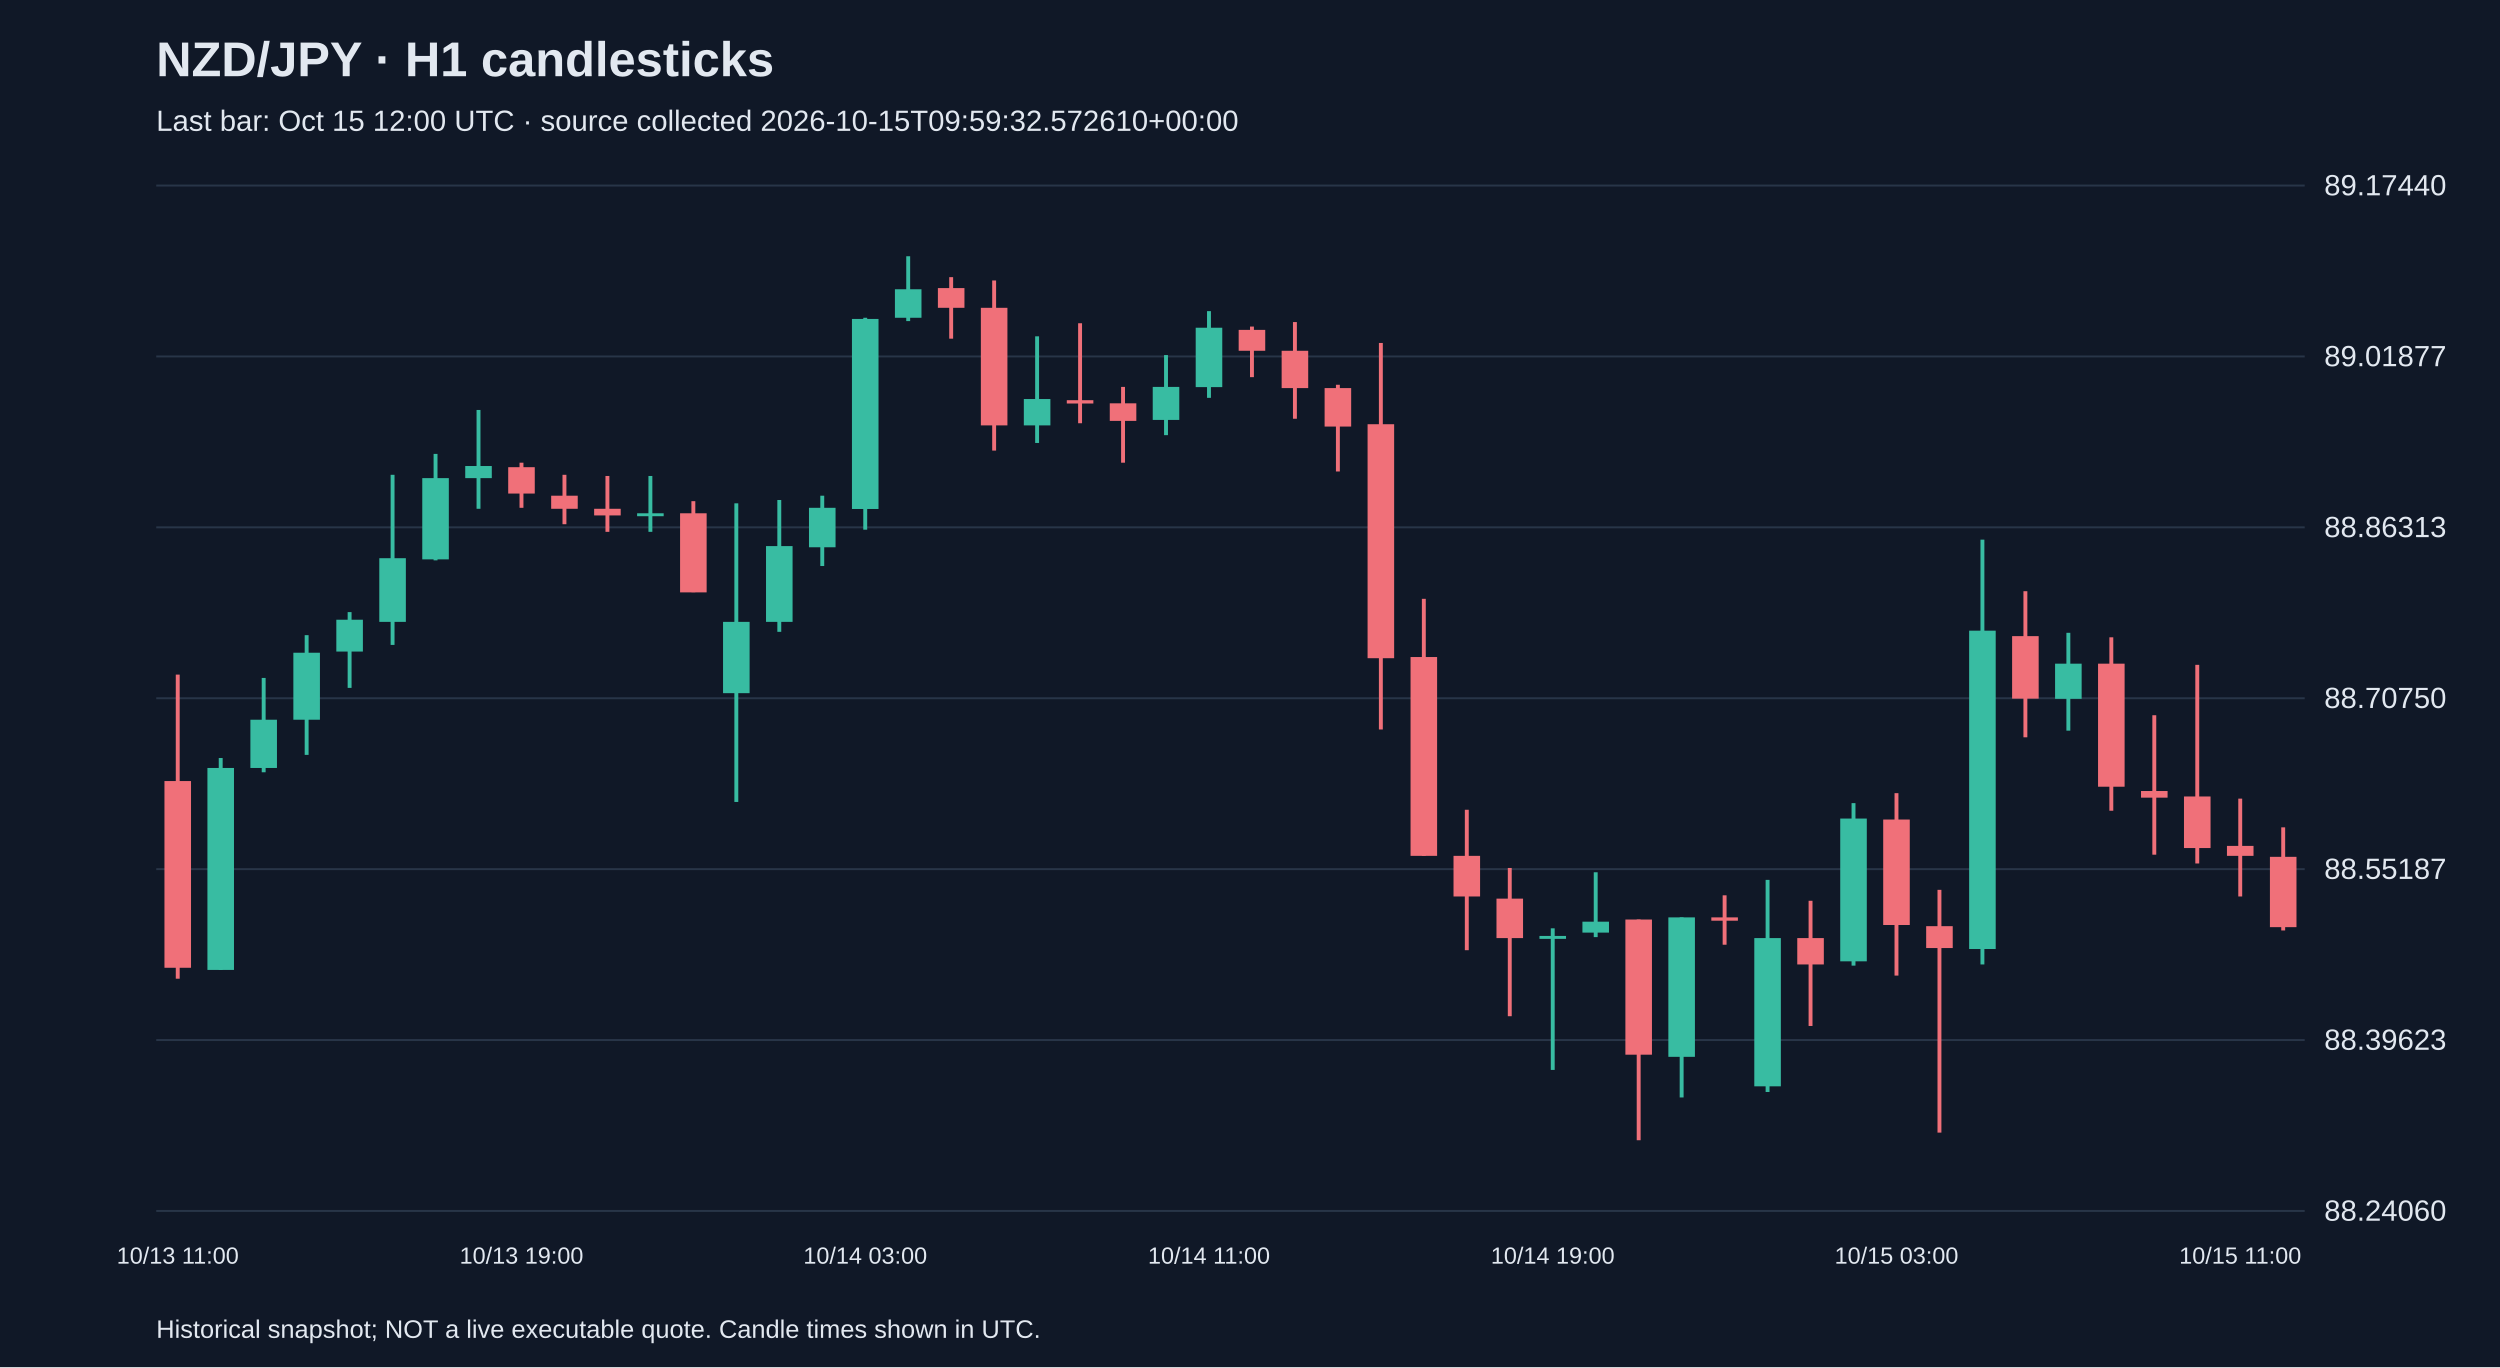
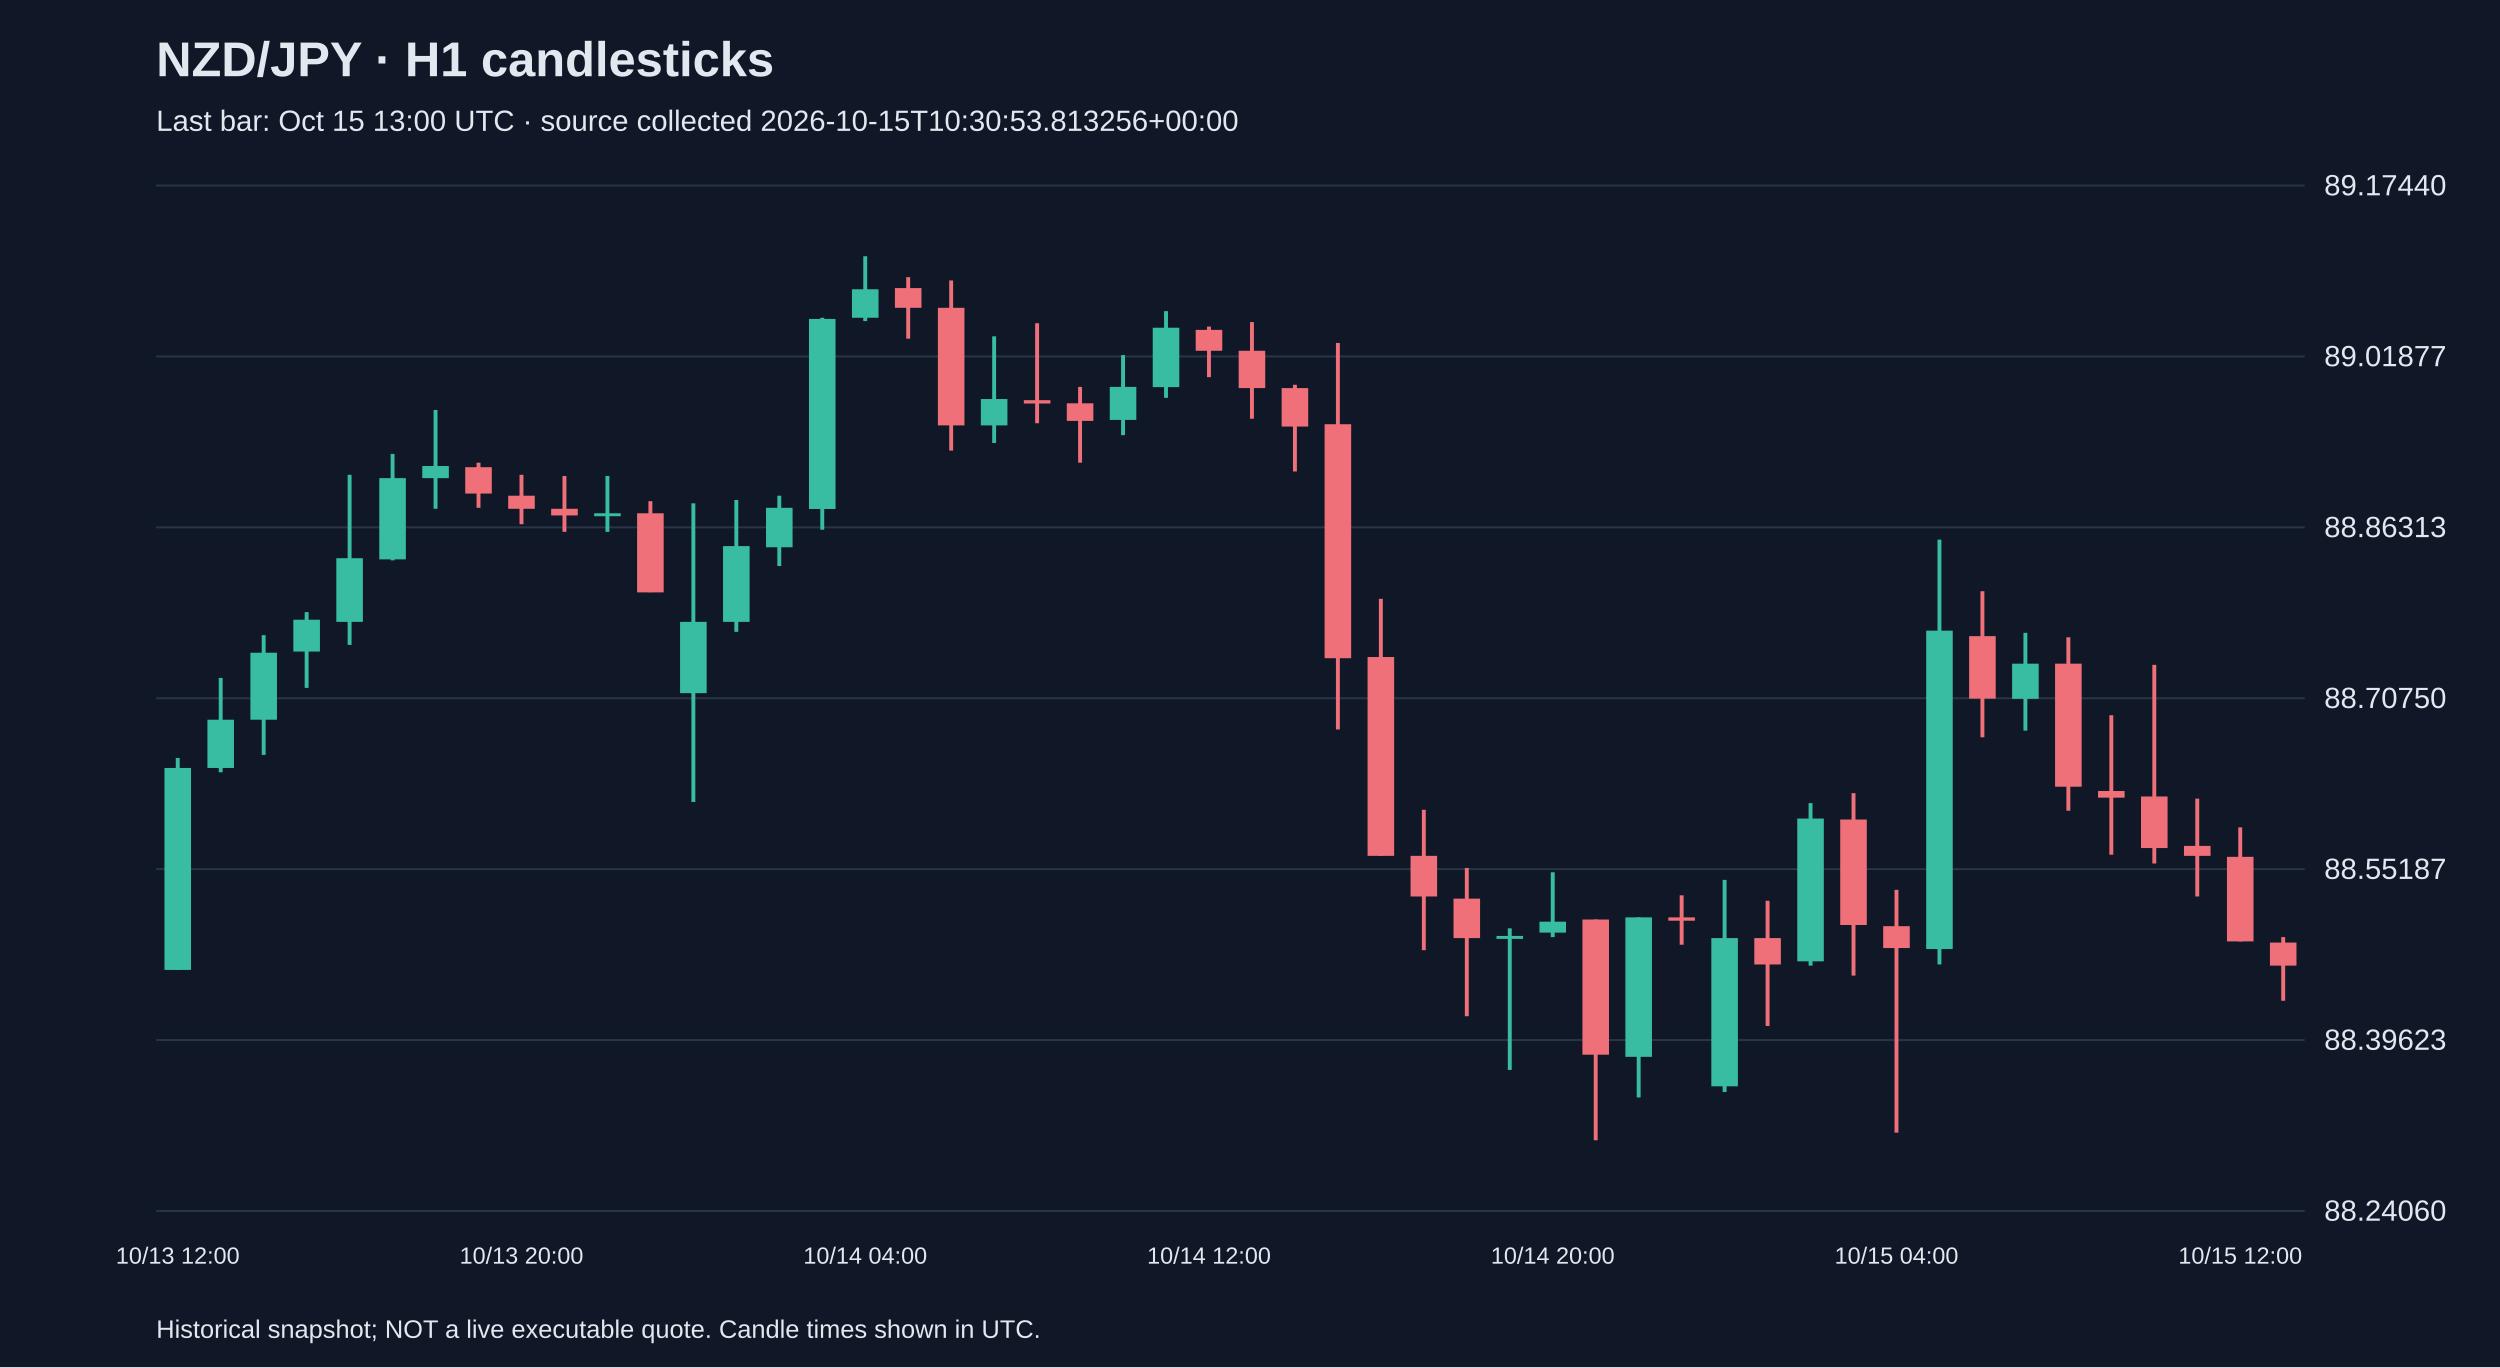
<svg xmlns="http://www.w3.org/2000/svg" viewBox="0 0 1280 700">
  <rect width="100%" height="100%" fill="#101827" />
  <style>text{font-family:Arial,sans-serif;fill:#e2e8f0}</style>
  <text x="80" y="39" font-size="25" font-weight="bold">NZD/JPY · H1 candlesticks</text>
-   <text x="80" y="67" font-size="15" fill="#a6b1c5">Last bar: Oct 15 12:00 UTC · source collected 2026-10-15T09:59:32.572610+00:00</text>
+   <text x="80" y="67" font-size="15" fill="#a6b1c5">Last bar: Oct 15 13:00 UTC · source collected 2026-10-15T10:30:53.813256+00:00</text>
  <line x1="80" y1="620.0" x2="1180" y2="620.0" stroke="#283548" />
  <text x="1190" y="625.0" font-size="15">88.24060</text>
  <line x1="80" y1="532.5" x2="1180" y2="532.5" stroke="#283548" />
  <text x="1190" y="537.5" font-size="15">88.39623</text>
  <line x1="80" y1="445.0" x2="1180" y2="445.0" stroke="#283548" />
  <text x="1190" y="450.0" font-size="15">88.55187</text>
  <line x1="80" y1="357.5" x2="1180" y2="357.5" stroke="#283548" />
  <text x="1190" y="362.5" font-size="15">88.70750</text>
  <line x1="80" y1="270.0" x2="1180" y2="270.0" stroke="#283548" />
  <text x="1190" y="275.0" font-size="15">88.86313</text>
  <line x1="80" y1="182.5" x2="1180" y2="182.5" stroke="#283548" />
  <text x="1190" y="187.5" font-size="15">89.01877</text>
  <line x1="80" y1="95.0" x2="1180" y2="95.0" stroke="#283548" />
  <text x="1190" y="100.0" font-size="15">89.17440</text>
-   <line x1="91.0" y1="345.4" x2="91.0" y2="501.1" stroke="#f07079" stroke-width="2" />
-   <rect x="84.2" y="399.9" width="13.6" height="95.6" fill="#f07079" />
-   <text x="91.0" y="647" text-anchor="middle" font-size="12">10/13 11:00</text>
-   <line x1="113.0" y1="388.1" x2="113.0" y2="496.6" stroke="#38bca2" stroke-width="2" />
-   <rect x="106.2" y="393.2" width="13.6" height="103.4" fill="#38bca2" />
-   <line x1="135.0" y1="347.1" x2="135.0" y2="395.4" stroke="#38bca2" stroke-width="2" />
-   <rect x="128.2" y="368.5" width="13.6" height="24.7" fill="#38bca2" />
-   <line x1="157.0" y1="325.2" x2="157.0" y2="386.5" stroke="#38bca2" stroke-width="2" />
-   <rect x="150.2" y="334.2" width="13.6" height="34.3" fill="#38bca2" />
-   <line x1="179.0" y1="313.4" x2="179.0" y2="352.2" stroke="#38bca2" stroke-width="2" />
-   <rect x="172.2" y="317.3" width="13.6" height="16.3" fill="#38bca2" />
-   <line x1="201.0" y1="243.1" x2="201.0" y2="330.2" stroke="#38bca2" stroke-width="2" />
-   <rect x="194.2" y="285.8" width="13.6" height="32.6" fill="#38bca2" />
-   <line x1="223.0" y1="232.4" x2="223.0" y2="286.9" stroke="#38bca2" stroke-width="2" />
-   <rect x="216.2" y="244.8" width="13.6" height="41.6" fill="#38bca2" />
-   <line x1="245.0" y1="209.9" x2="245.0" y2="260.5" stroke="#38bca2" stroke-width="2" />
-   <rect x="238.2" y="238.6" width="13.6" height="6.2" fill="#38bca2" />
-   <line x1="267.0" y1="236.9" x2="267.0" y2="260.0" stroke="#f07079" stroke-width="2" />
-   <rect x="260.2" y="239.2" width="13.6" height="13.5" fill="#f07079" />
-   <text x="267.0" y="647" text-anchor="middle" font-size="12">10/13 19:00</text>
-   <line x1="289.0" y1="243.1" x2="289.0" y2="268.4" stroke="#f07079" stroke-width="2" />
-   <rect x="282.2" y="253.8" width="13.6" height="6.7" fill="#f07079" />
-   <line x1="311.0" y1="243.7" x2="311.0" y2="272.3" stroke="#f07079" stroke-width="2" />
-   <rect x="304.2" y="260.5" width="13.6" height="3.4" fill="#f07079" />
-   <line x1="333.0" y1="243.7" x2="333.0" y2="272.3" stroke="#38bca2" stroke-width="2" />
-   <rect x="326.2" y="262.8" width="13.6" height="1.5" fill="#38bca2" />
-   <line x1="355.0" y1="256.6" x2="355.0" y2="303.2" stroke="#f07079" stroke-width="2" />
-   <rect x="348.2" y="262.8" width="13.6" height="40.5" fill="#f07079" />
-   <line x1="377.0" y1="257.7" x2="377.0" y2="410.6" stroke="#38bca2" stroke-width="2" />
-   <rect x="370.2" y="318.4" width="13.6" height="36.5" fill="#38bca2" />
-   <line x1="399.0" y1="256.0" x2="399.0" y2="323.5" stroke="#38bca2" stroke-width="2" />
-   <rect x="392.2" y="279.6" width="13.6" height="38.8" fill="#38bca2" />
-   <line x1="421.0" y1="253.8" x2="421.0" y2="289.8" stroke="#38bca2" stroke-width="2" />
-   <rect x="414.2" y="260.0" width="13.6" height="20.2" fill="#38bca2" />
-   <line x1="443.0" y1="162.7" x2="443.0" y2="271.2" stroke="#38bca2" stroke-width="2" />
-   <rect x="436.2" y="163.3" width="13.6" height="97.3" fill="#38bca2" />
-   <text x="443.0" y="647" text-anchor="middle" font-size="12">10/14 03:00</text>
-   <line x1="465.0" y1="131.2" x2="465.0" y2="164.4" stroke="#38bca2" stroke-width="2" />
-   <rect x="458.2" y="148.1" width="13.6" height="14.6" fill="#38bca2" />
-   <line x1="487.0" y1="141.9" x2="487.0" y2="173.4" stroke="#f07079" stroke-width="2" />
-   <rect x="480.2" y="147.5" width="13.6" height="10.1" fill="#f07079" />
-   <line x1="509.0" y1="143.6" x2="509.0" y2="230.7" stroke="#f07079" stroke-width="2" />
-   <rect x="502.2" y="157.6" width="13.6" height="60.2" fill="#f07079" />
-   <line x1="531.0" y1="172.2" x2="531.0" y2="226.8" stroke="#38bca2" stroke-width="2" />
-   <rect x="524.2" y="204.3" width="13.6" height="13.5" fill="#38bca2" />
-   <line x1="553.0" y1="165.5" x2="553.0" y2="216.7" stroke="#f07079" stroke-width="2" />
-   <rect x="546.2" y="204.9" width="13.6" height="1.7" fill="#f07079" />
-   <line x1="575.0" y1="198.1" x2="575.0" y2="236.9" stroke="#f07079" stroke-width="2" />
-   <rect x="568.2" y="206.5" width="13.6" height="9.0" fill="#f07079" />
-   <line x1="597.0" y1="181.8" x2="597.0" y2="222.8" stroke="#38bca2" stroke-width="2" />
-   <rect x="590.2" y="198.1" width="13.6" height="16.9" fill="#38bca2" />
-   <line x1="619.0" y1="159.3" x2="619.0" y2="203.7" stroke="#38bca2" stroke-width="2" />
-   <rect x="612.2" y="167.8" width="13.6" height="30.4" fill="#38bca2" />
-   <text x="619.0" y="647" text-anchor="middle" font-size="12">10/14 11:00</text>
-   <line x1="641.0" y1="167.2" x2="641.0" y2="193.1" stroke="#f07079" stroke-width="2" />
-   <rect x="634.2" y="168.9" width="13.6" height="10.7" fill="#f07079" />
-   <line x1="663.0" y1="164.9" x2="663.0" y2="214.4" stroke="#f07079" stroke-width="2" />
-   <rect x="656.2" y="179.6" width="13.6" height="19.1" fill="#f07079" />
-   <line x1="685.0" y1="197.0" x2="685.0" y2="241.4" stroke="#f07079" stroke-width="2" />
-   <rect x="678.2" y="198.7" width="13.6" height="19.7" fill="#f07079" />
-   <line x1="707.0" y1="175.6" x2="707.0" y2="373.5" stroke="#f07079" stroke-width="2" />
-   <rect x="700.2" y="217.2" width="13.6" height="119.8" fill="#f07079" />
-   <line x1="729.0" y1="306.6" x2="729.0" y2="438.2" stroke="#f07079" stroke-width="2" />
-   <rect x="722.2" y="336.4" width="13.6" height="101.8" fill="#f07079" />
-   <line x1="751.0" y1="414.6" x2="751.0" y2="486.5" stroke="#f07079" stroke-width="2" />
-   <rect x="744.2" y="438.2" width="13.6" height="20.8" fill="#f07079" />
-   <line x1="773.0" y1="444.4" x2="773.0" y2="520.3" stroke="#f07079" stroke-width="2" />
-   <rect x="766.2" y="460.1" width="13.6" height="20.2" fill="#f07079" />
-   <line x1="795.0" y1="475.3" x2="795.0" y2="547.8" stroke="#38bca2" stroke-width="2" />
-   <rect x="788.2" y="479.2" width="13.6" height="1.5" fill="#38bca2" />
-   <text x="795.0" y="647" text-anchor="middle" font-size="12">10/14 19:00</text>
-   <line x1="817.0" y1="446.6" x2="817.0" y2="479.8" stroke="#38bca2" stroke-width="2" />
-   <rect x="810.2" y="471.9" width="13.6" height="5.6" fill="#38bca2" />
-   <line x1="839.0" y1="470.8" x2="839.0" y2="583.8" stroke="#f07079" stroke-width="2" />
-   <rect x="832.2" y="470.8" width="13.6" height="69.2" fill="#f07079" />
-   <line x1="861.0" y1="469.7" x2="861.0" y2="561.9" stroke="#38bca2" stroke-width="2" />
-   <rect x="854.2" y="469.7" width="13.6" height="71.4" fill="#38bca2" />
-   <line x1="883.0" y1="458.4" x2="883.0" y2="483.7" stroke="#f07079" stroke-width="2" />
-   <rect x="876.2" y="469.7" width="13.6" height="1.7" fill="#f07079" />
-   <line x1="905.0" y1="450.5" x2="905.0" y2="559.1" stroke="#38bca2" stroke-width="2" />
-   <rect x="898.2" y="480.3" width="13.6" height="75.9" fill="#38bca2" />
-   <line x1="927.0" y1="461.2" x2="927.0" y2="525.3" stroke="#f07079" stroke-width="2" />
-   <rect x="920.2" y="480.3" width="13.6" height="13.5" fill="#f07079" />
-   <line x1="949.0" y1="411.2" x2="949.0" y2="494.4" stroke="#38bca2" stroke-width="2" />
-   <rect x="942.2" y="419.1" width="13.6" height="73.1" fill="#38bca2" />
-   <line x1="971.0" y1="406.1" x2="971.0" y2="499.5" stroke="#f07079" stroke-width="2" />
-   <rect x="964.2" y="419.6" width="13.6" height="54.0" fill="#f07079" />
-   <text x="971.0" y="647" text-anchor="middle" font-size="12">10/15 03:00</text>
-   <line x1="993.0" y1="455.6" x2="993.0" y2="579.9" stroke="#f07079" stroke-width="2" />
-   <rect x="986.2" y="474.2" width="13.6" height="11.2" fill="#f07079" />
-   <line x1="1015.0" y1="276.3" x2="1015.0" y2="493.8" stroke="#38bca2" stroke-width="2" />
-   <rect x="1008.2" y="322.9" width="13.6" height="163.0" fill="#38bca2" />
-   <line x1="1037.0" y1="302.7" x2="1037.0" y2="377.5" stroke="#f07079" stroke-width="2" />
-   <rect x="1030.2" y="325.7" width="13.6" height="32.0" fill="#f07079" />
-   <line x1="1059.0" y1="324.0" x2="1059.0" y2="374.1" stroke="#38bca2" stroke-width="2" />
-   <rect x="1052.2" y="339.8" width="13.6" height="18.0" fill="#38bca2" />
-   <line x1="1081.0" y1="326.3" x2="1081.0" y2="415.1" stroke="#f07079" stroke-width="2" />
-   <rect x="1074.2" y="339.8" width="13.6" height="63.0" fill="#f07079" />
-   <line x1="1103.0" y1="366.2" x2="1103.0" y2="437.6" stroke="#f07079" stroke-width="2" />
-   <rect x="1096.2" y="405.0" width="13.6" height="3.4" fill="#f07079" />
-   <line x1="1125.0" y1="340.4" x2="1125.0" y2="442.1" stroke="#f07079" stroke-width="2" />
-   <rect x="1118.2" y="407.8" width="13.6" height="26.4" fill="#f07079" />
-   <line x1="1147.0" y1="408.9" x2="1147.0" y2="459.0" stroke="#f07079" stroke-width="2" />
-   <rect x="1140.2" y="433.1" width="13.6" height="5.1" fill="#f07079" />
-   <text x="1147.0" y="647" text-anchor="middle" font-size="12">10/15 11:00</text>
-   <line x1="1169.0" y1="423.6" x2="1169.0" y2="476.4" stroke="#f07079" stroke-width="2" />
-   <rect x="1162.2" y="438.7" width="13.6" height="36.0" fill="#f07079" />
+   <line x1="91.0" y1="388.1" x2="91.0" y2="496.6" stroke="#38bca2" stroke-width="2" />
+   <rect x="84.2" y="393.2" width="13.6" height="103.4" fill="#38bca2" />
+   <text x="91.0" y="647" text-anchor="middle" font-size="12">10/13 12:00</text>
+   <line x1="113.0" y1="347.1" x2="113.0" y2="395.4" stroke="#38bca2" stroke-width="2" />
+   <rect x="106.2" y="368.5" width="13.6" height="24.7" fill="#38bca2" />
+   <line x1="135.0" y1="325.2" x2="135.0" y2="386.5" stroke="#38bca2" stroke-width="2" />
+   <rect x="128.2" y="334.2" width="13.6" height="34.3" fill="#38bca2" />
+   <line x1="157.0" y1="313.4" x2="157.0" y2="352.2" stroke="#38bca2" stroke-width="2" />
+   <rect x="150.2" y="317.3" width="13.6" height="16.3" fill="#38bca2" />
+   <line x1="179.0" y1="243.1" x2="179.0" y2="330.2" stroke="#38bca2" stroke-width="2" />
+   <rect x="172.2" y="285.8" width="13.6" height="32.6" fill="#38bca2" />
+   <line x1="201.0" y1="232.4" x2="201.0" y2="286.9" stroke="#38bca2" stroke-width="2" />
+   <rect x="194.2" y="244.8" width="13.6" height="41.6" fill="#38bca2" />
+   <line x1="223.0" y1="209.9" x2="223.0" y2="260.5" stroke="#38bca2" stroke-width="2" />
+   <rect x="216.2" y="238.6" width="13.6" height="6.2" fill="#38bca2" />
+   <line x1="245.0" y1="236.9" x2="245.0" y2="260.0" stroke="#f07079" stroke-width="2" />
+   <rect x="238.2" y="239.2" width="13.6" height="13.5" fill="#f07079" />
+   <line x1="267.0" y1="243.1" x2="267.0" y2="268.4" stroke="#f07079" stroke-width="2" />
+   <rect x="260.2" y="253.8" width="13.6" height="6.7" fill="#f07079" />
+   <text x="267.0" y="647" text-anchor="middle" font-size="12">10/13 20:00</text>
+   <line x1="289.0" y1="243.7" x2="289.0" y2="272.3" stroke="#f07079" stroke-width="2" />
+   <rect x="282.2" y="260.5" width="13.6" height="3.4" fill="#f07079" />
+   <line x1="311.0" y1="243.7" x2="311.0" y2="272.3" stroke="#38bca2" stroke-width="2" />
+   <rect x="304.2" y="262.8" width="13.6" height="1.5" fill="#38bca2" />
+   <line x1="333.0" y1="256.6" x2="333.0" y2="303.2" stroke="#f07079" stroke-width="2" />
+   <rect x="326.2" y="262.8" width="13.6" height="40.5" fill="#f07079" />
+   <line x1="355.0" y1="257.7" x2="355.0" y2="410.6" stroke="#38bca2" stroke-width="2" />
+   <rect x="348.2" y="318.4" width="13.6" height="36.5" fill="#38bca2" />
+   <line x1="377.0" y1="256.0" x2="377.0" y2="323.5" stroke="#38bca2" stroke-width="2" />
+   <rect x="370.2" y="279.6" width="13.6" height="38.8" fill="#38bca2" />
+   <line x1="399.0" y1="253.8" x2="399.0" y2="289.8" stroke="#38bca2" stroke-width="2" />
+   <rect x="392.2" y="260.0" width="13.6" height="20.2" fill="#38bca2" />
+   <line x1="421.0" y1="162.7" x2="421.0" y2="271.2" stroke="#38bca2" stroke-width="2" />
+   <rect x="414.2" y="163.3" width="13.6" height="97.3" fill="#38bca2" />
+   <line x1="443.0" y1="131.2" x2="443.0" y2="164.4" stroke="#38bca2" stroke-width="2" />
+   <rect x="436.2" y="148.1" width="13.6" height="14.6" fill="#38bca2" />
+   <text x="443.0" y="647" text-anchor="middle" font-size="12">10/14 04:00</text>
+   <line x1="465.0" y1="141.9" x2="465.0" y2="173.4" stroke="#f07079" stroke-width="2" />
+   <rect x="458.2" y="147.5" width="13.6" height="10.1" fill="#f07079" />
+   <line x1="487.0" y1="143.6" x2="487.0" y2="230.7" stroke="#f07079" stroke-width="2" />
+   <rect x="480.2" y="157.6" width="13.6" height="60.2" fill="#f07079" />
+   <line x1="509.0" y1="172.2" x2="509.0" y2="226.8" stroke="#38bca2" stroke-width="2" />
+   <rect x="502.2" y="204.3" width="13.6" height="13.5" fill="#38bca2" />
+   <line x1="531.0" y1="165.5" x2="531.0" y2="216.7" stroke="#f07079" stroke-width="2" />
+   <rect x="524.2" y="204.9" width="13.6" height="1.7" fill="#f07079" />
+   <line x1="553.0" y1="198.1" x2="553.0" y2="236.9" stroke="#f07079" stroke-width="2" />
+   <rect x="546.2" y="206.5" width="13.6" height="9.0" fill="#f07079" />
+   <line x1="575.0" y1="181.8" x2="575.0" y2="222.8" stroke="#38bca2" stroke-width="2" />
+   <rect x="568.2" y="198.1" width="13.6" height="16.9" fill="#38bca2" />
+   <line x1="597.0" y1="159.3" x2="597.0" y2="203.7" stroke="#38bca2" stroke-width="2" />
+   <rect x="590.2" y="167.8" width="13.6" height="30.4" fill="#38bca2" />
+   <line x1="619.0" y1="167.2" x2="619.0" y2="193.1" stroke="#f07079" stroke-width="2" />
+   <rect x="612.2" y="168.9" width="13.6" height="10.7" fill="#f07079" />
+   <text x="619.0" y="647" text-anchor="middle" font-size="12">10/14 12:00</text>
+   <line x1="641.0" y1="164.9" x2="641.0" y2="214.4" stroke="#f07079" stroke-width="2" />
+   <rect x="634.2" y="179.6" width="13.6" height="19.1" fill="#f07079" />
+   <line x1="663.0" y1="197.0" x2="663.0" y2="241.4" stroke="#f07079" stroke-width="2" />
+   <rect x="656.2" y="198.7" width="13.6" height="19.7" fill="#f07079" />
+   <line x1="685.0" y1="175.6" x2="685.0" y2="373.5" stroke="#f07079" stroke-width="2" />
+   <rect x="678.2" y="217.2" width="13.6" height="119.8" fill="#f07079" />
+   <line x1="707.0" y1="306.6" x2="707.0" y2="438.2" stroke="#f07079" stroke-width="2" />
+   <rect x="700.2" y="336.4" width="13.6" height="101.8" fill="#f07079" />
+   <line x1="729.0" y1="414.6" x2="729.0" y2="486.5" stroke="#f07079" stroke-width="2" />
+   <rect x="722.2" y="438.2" width="13.6" height="20.8" fill="#f07079" />
+   <line x1="751.0" y1="444.4" x2="751.0" y2="520.3" stroke="#f07079" stroke-width="2" />
+   <rect x="744.2" y="460.1" width="13.6" height="20.2" fill="#f07079" />
+   <line x1="773.0" y1="475.3" x2="773.0" y2="547.8" stroke="#38bca2" stroke-width="2" />
+   <rect x="766.2" y="479.2" width="13.6" height="1.5" fill="#38bca2" />
+   <line x1="795.0" y1="446.6" x2="795.0" y2="479.8" stroke="#38bca2" stroke-width="2" />
+   <rect x="788.2" y="471.9" width="13.6" height="5.6" fill="#38bca2" />
+   <text x="795.0" y="647" text-anchor="middle" font-size="12">10/14 20:00</text>
+   <line x1="817.0" y1="470.8" x2="817.0" y2="583.8" stroke="#f07079" stroke-width="2" />
+   <rect x="810.2" y="470.8" width="13.6" height="69.2" fill="#f07079" />
+   <line x1="839.0" y1="469.7" x2="839.0" y2="561.9" stroke="#38bca2" stroke-width="2" />
+   <rect x="832.2" y="469.7" width="13.6" height="71.4" fill="#38bca2" />
+   <line x1="861.0" y1="458.4" x2="861.0" y2="483.7" stroke="#f07079" stroke-width="2" />
+   <rect x="854.2" y="469.7" width="13.6" height="1.7" fill="#f07079" />
+   <line x1="883.0" y1="450.5" x2="883.0" y2="559.1" stroke="#38bca2" stroke-width="2" />
+   <rect x="876.2" y="480.3" width="13.6" height="75.9" fill="#38bca2" />
+   <line x1="905.0" y1="461.2" x2="905.0" y2="525.3" stroke="#f07079" stroke-width="2" />
+   <rect x="898.2" y="480.3" width="13.6" height="13.5" fill="#f07079" />
+   <line x1="927.0" y1="411.2" x2="927.0" y2="494.4" stroke="#38bca2" stroke-width="2" />
+   <rect x="920.2" y="419.1" width="13.6" height="73.1" fill="#38bca2" />
+   <line x1="949.0" y1="406.1" x2="949.0" y2="499.5" stroke="#f07079" stroke-width="2" />
+   <rect x="942.2" y="419.6" width="13.6" height="54.0" fill="#f07079" />
+   <line x1="971.0" y1="455.6" x2="971.0" y2="579.9" stroke="#f07079" stroke-width="2" />
+   <rect x="964.2" y="474.2" width="13.6" height="11.2" fill="#f07079" />
+   <text x="971.0" y="647" text-anchor="middle" font-size="12">10/15 04:00</text>
+   <line x1="993.0" y1="276.3" x2="993.0" y2="493.8" stroke="#38bca2" stroke-width="2" />
+   <rect x="986.2" y="322.9" width="13.6" height="163.0" fill="#38bca2" />
+   <line x1="1015.0" y1="302.7" x2="1015.0" y2="377.5" stroke="#f07079" stroke-width="2" />
+   <rect x="1008.2" y="325.7" width="13.6" height="32.0" fill="#f07079" />
+   <line x1="1037.0" y1="324.0" x2="1037.0" y2="374.1" stroke="#38bca2" stroke-width="2" />
+   <rect x="1030.2" y="339.8" width="13.6" height="18.0" fill="#38bca2" />
+   <line x1="1059.0" y1="326.3" x2="1059.0" y2="415.1" stroke="#f07079" stroke-width="2" />
+   <rect x="1052.2" y="339.8" width="13.6" height="63.0" fill="#f07079" />
+   <line x1="1081.0" y1="366.2" x2="1081.0" y2="437.6" stroke="#f07079" stroke-width="2" />
+   <rect x="1074.2" y="405.0" width="13.6" height="3.4" fill="#f07079" />
+   <line x1="1103.0" y1="340.4" x2="1103.0" y2="442.1" stroke="#f07079" stroke-width="2" />
+   <rect x="1096.2" y="407.8" width="13.6" height="26.4" fill="#f07079" />
+   <line x1="1125.0" y1="408.9" x2="1125.0" y2="459.0" stroke="#f07079" stroke-width="2" />
+   <rect x="1118.2" y="433.1" width="13.6" height="5.1" fill="#f07079" />
+   <line x1="1147.0" y1="423.6" x2="1147.0" y2="482.0" stroke="#f07079" stroke-width="2" />
+   <rect x="1140.2" y="438.7" width="13.6" height="43.3" fill="#f07079" />
+   <text x="1147.0" y="647" text-anchor="middle" font-size="12">10/15 12:00</text>
+   <line x1="1169.0" y1="479.8" x2="1169.0" y2="512.4" stroke="#f07079" stroke-width="2" />
+   <rect x="1162.2" y="482.6" width="13.6" height="11.8" fill="#f07079" />
  <text x="80" y="685" font-size="13">Historical snapshot; NOT a live executable quote. Candle times shown in UTC.</text>
</svg>
